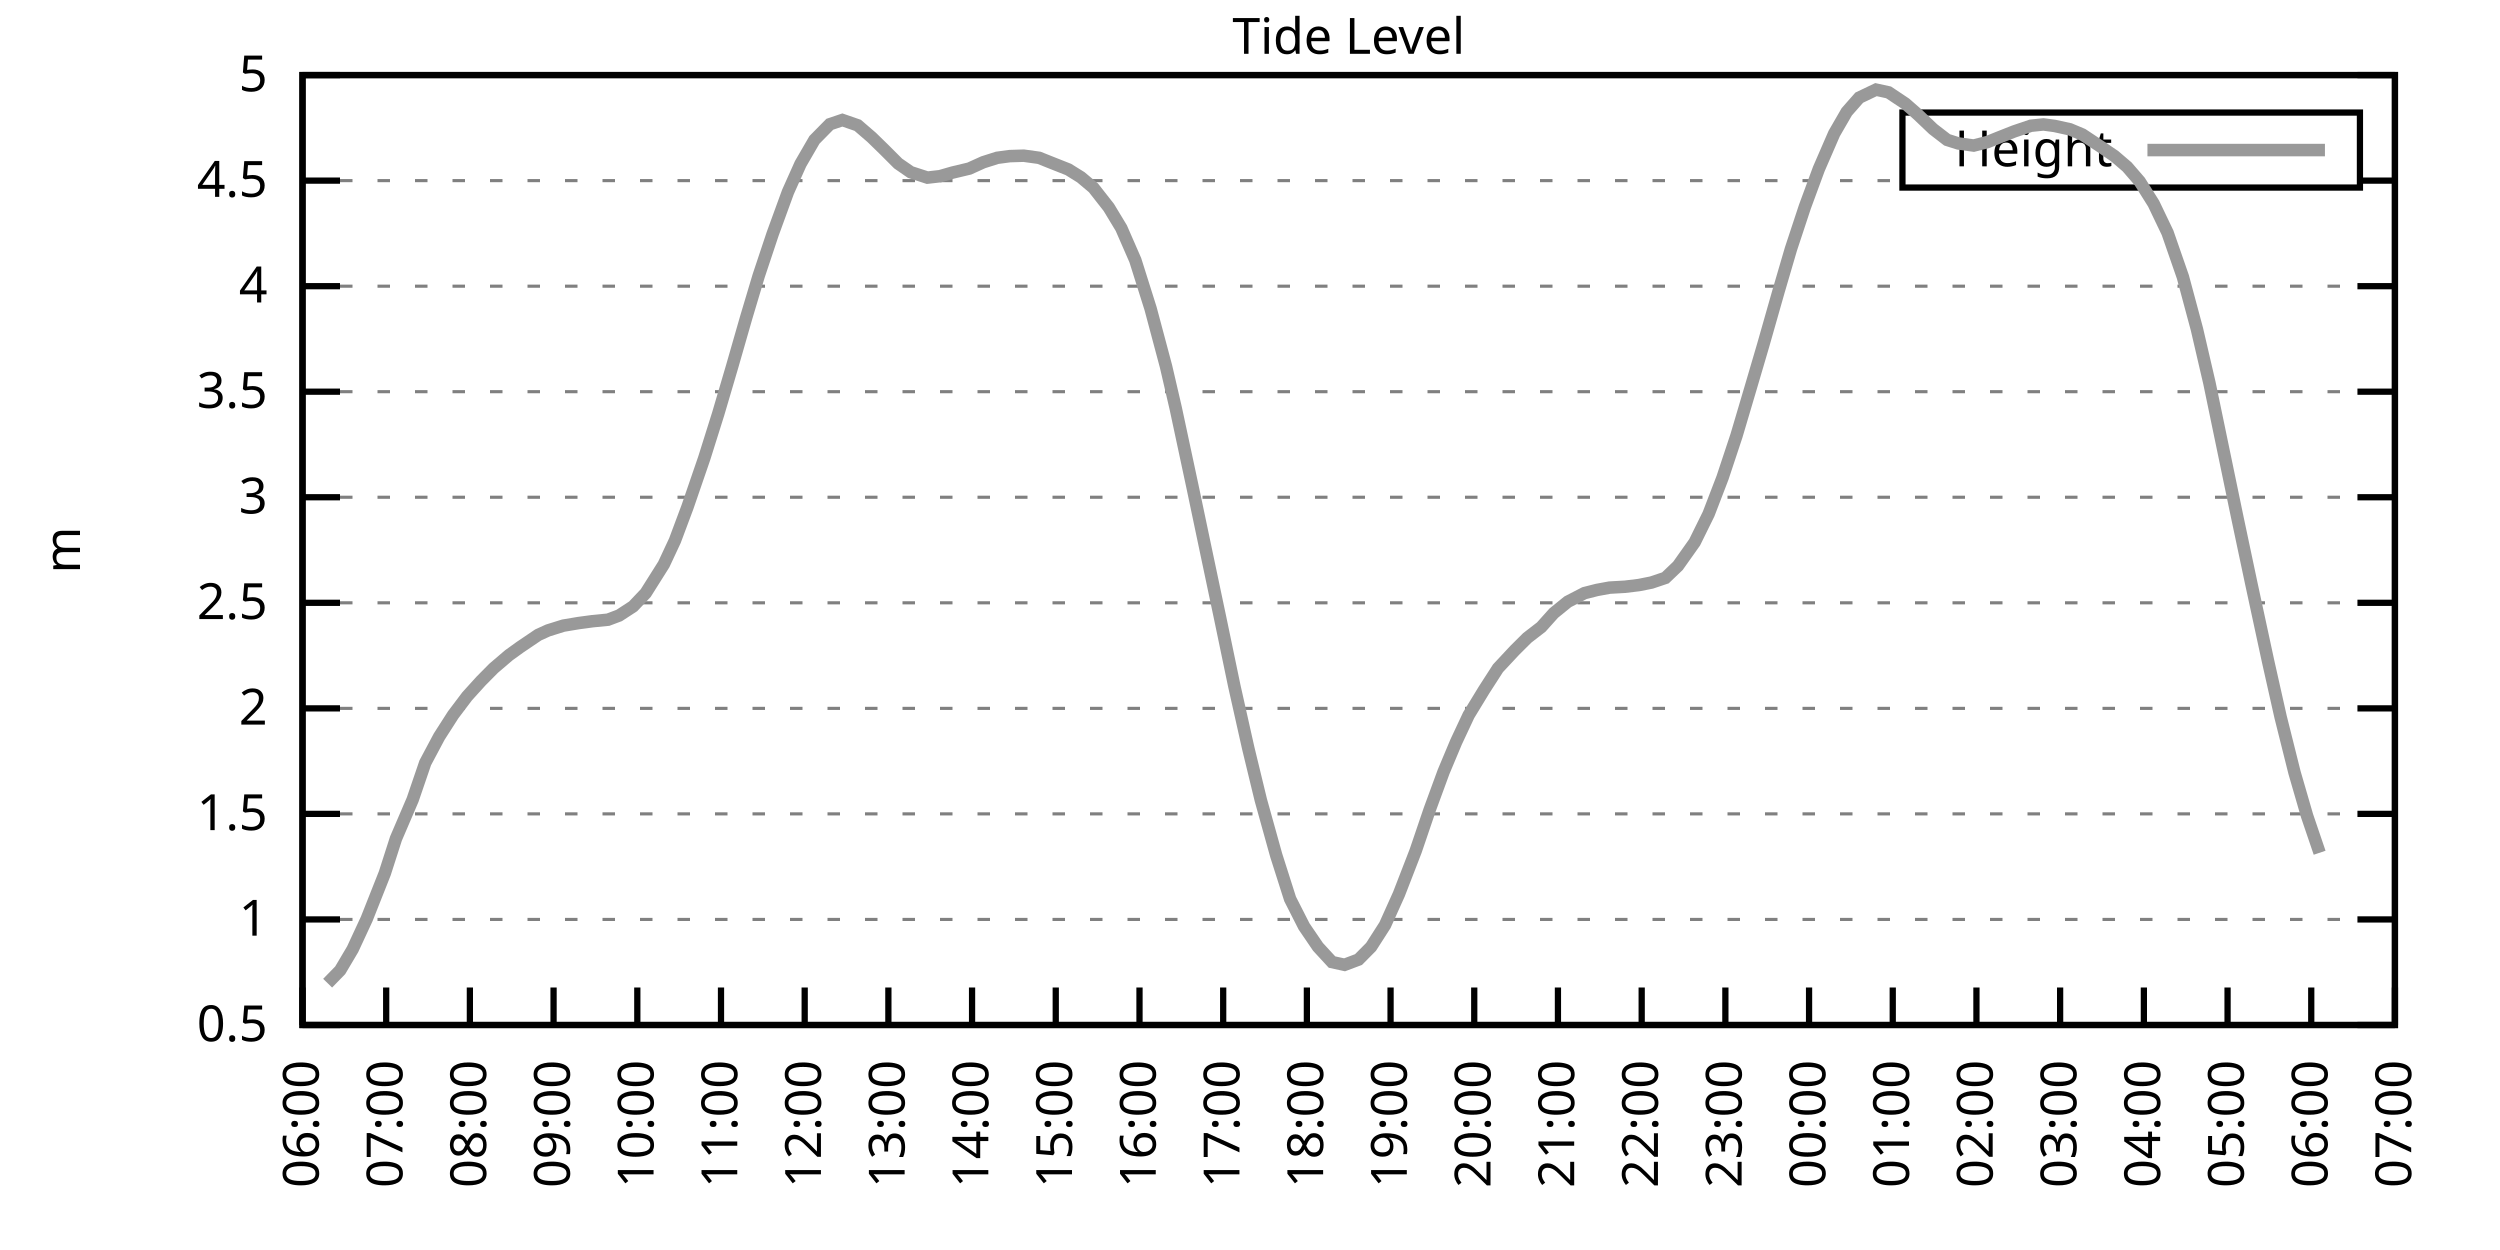
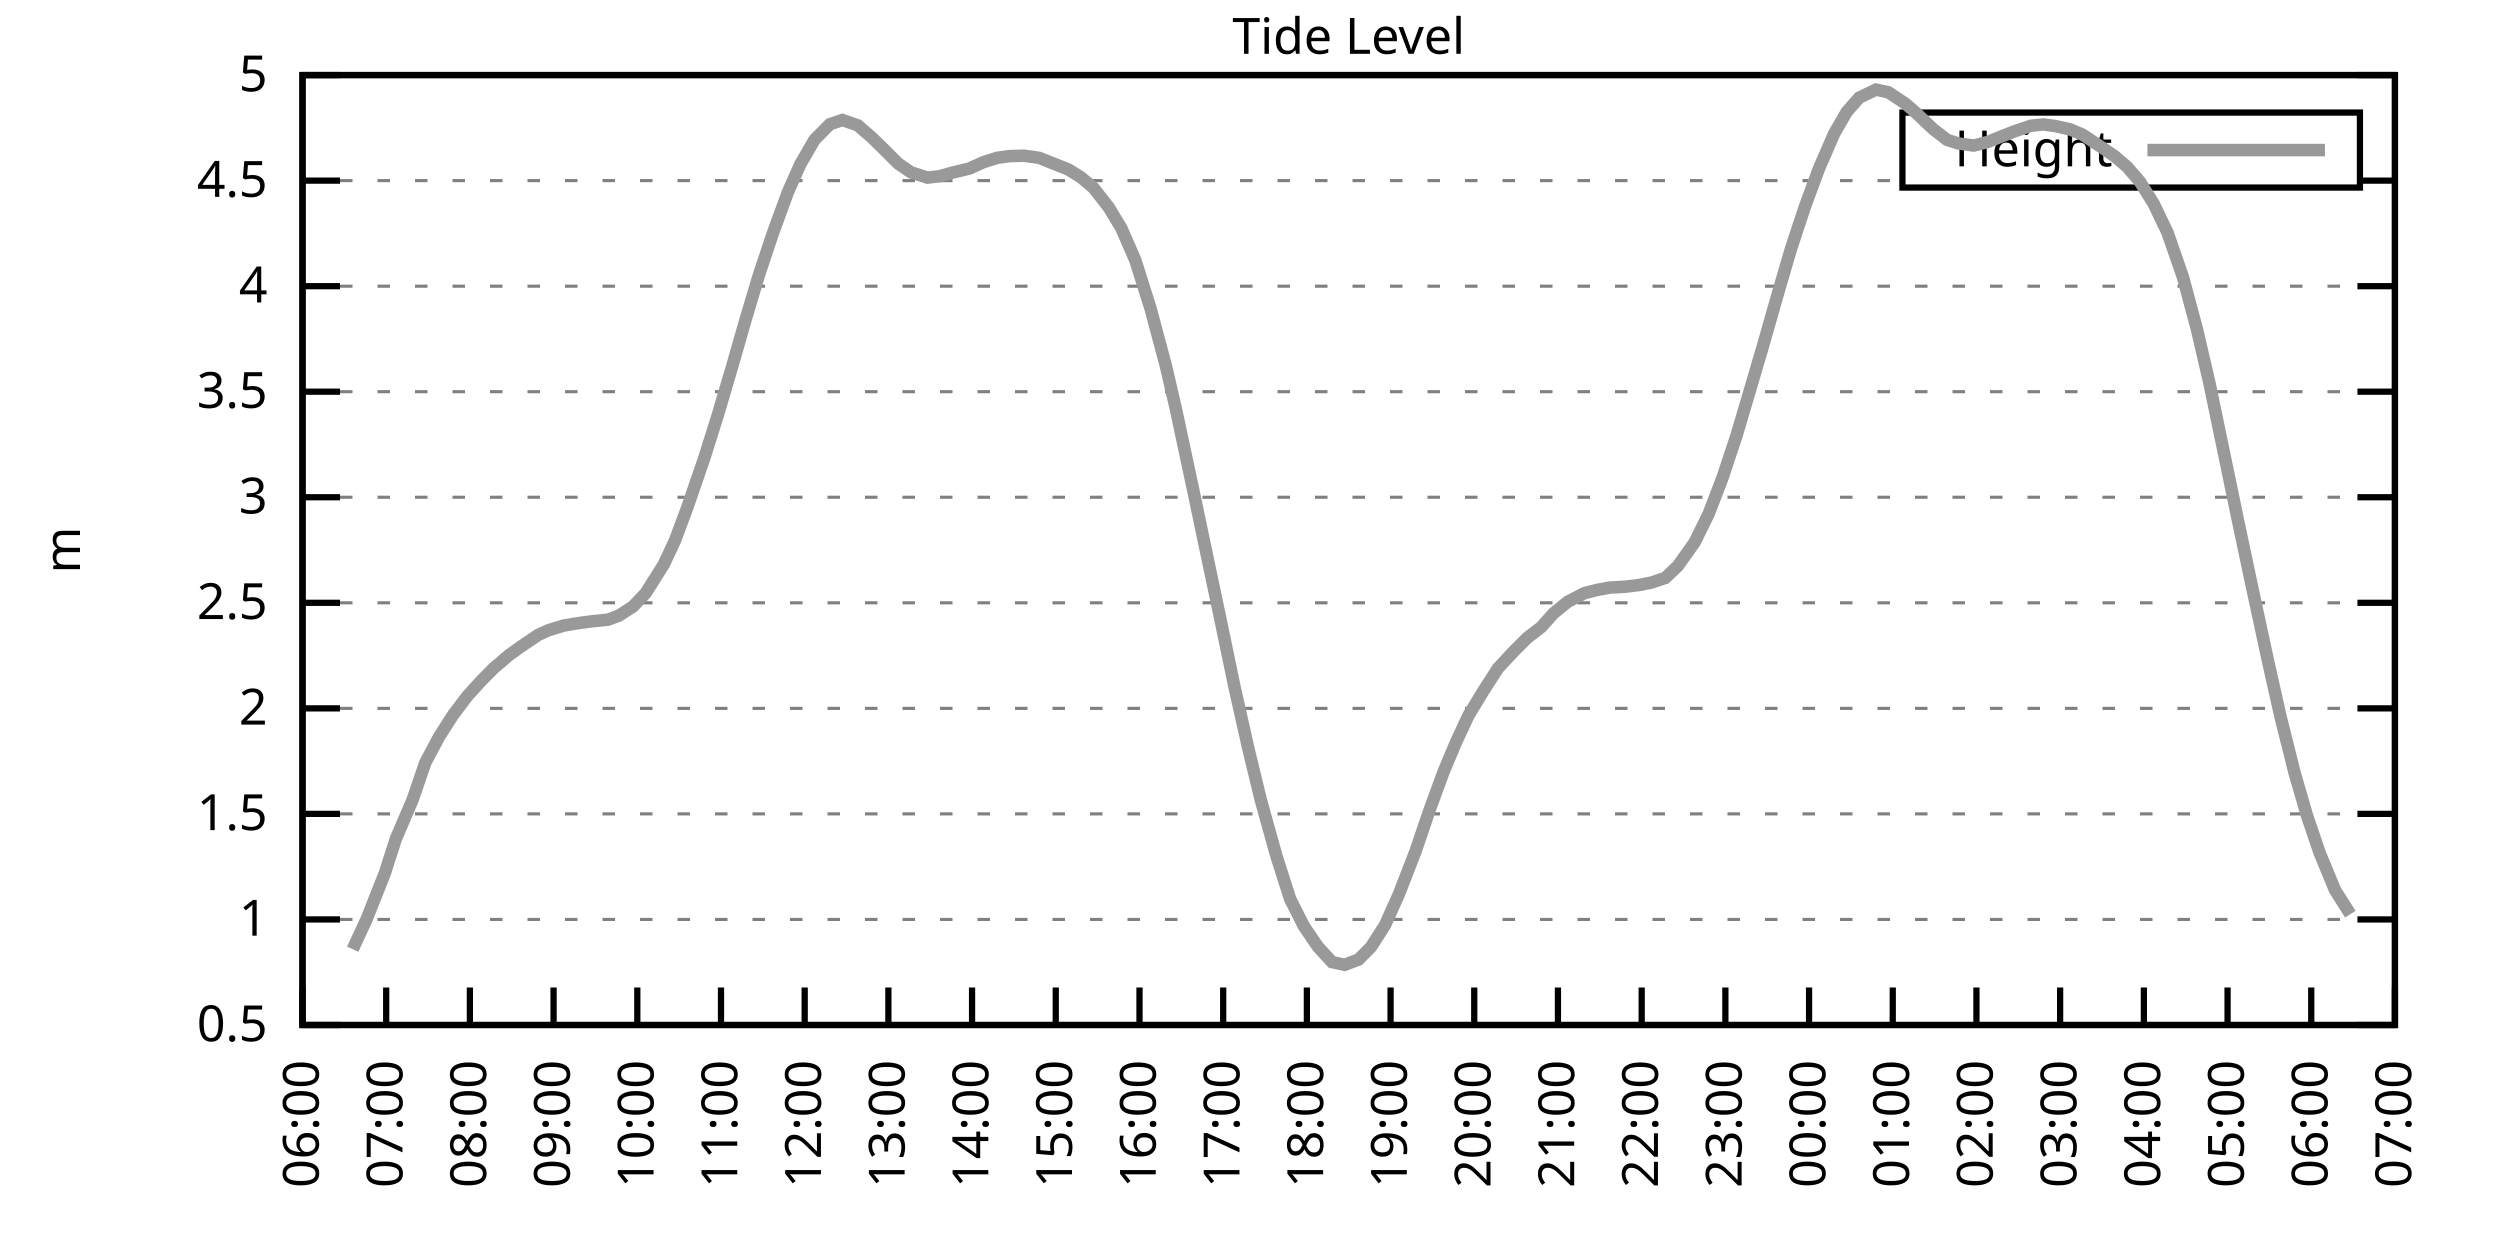
<svg xmlns="http://www.w3.org/2000/svg" xmlns:xlink="http://www.w3.org/1999/xlink" width="400" height="200" viewBox="0 0 400 200">
  <g id="gnuplot_canvas">
    <rect x="0" y="0" width="400" height="200" fill="none" />
    <defs>
      <circle id="gpDot" r="0.5" stroke-width="0.5" stroke="currentColor" />
      <path id="gpPt0" stroke-width="0.333" stroke="currentColor" d="M-1,0 h2 M0,-1 v2" />
      <path id="gpPt1" stroke-width="0.333" stroke="currentColor" d="M-1,-1 L1,1 M1,-1 L-1,1" />
      <path id="gpPt2" stroke-width="0.333" stroke="currentColor" d="M-1,0 L1,0 M0,-1 L0,1 M-1,-1 L1,1 M-1,1 L1,-1" />
      <rect id="gpPt3" stroke-width="0.333" stroke="currentColor" x="-1" y="-1" width="2" height="2" />
      <rect id="gpPt4" stroke-width="0.333" stroke="currentColor" fill="currentColor" x="-1" y="-1" width="2" height="2" />
      <circle id="gpPt5" stroke-width="0.333" stroke="currentColor" cx="0" cy="0" r="1" />
      <use xlink:href="#gpPt5" id="gpPt6" fill="currentColor" stroke="none" />
      <path id="gpPt7" stroke-width="0.333" stroke="currentColor" d="M0,-1.33 L-1.33,0.67 L1.33,0.67 z" />
      <use xlink:href="#gpPt7" id="gpPt8" fill="currentColor" stroke="none" />
      <use xlink:href="#gpPt7" id="gpPt9" stroke="currentColor" transform="rotate(180)" />
      <use xlink:href="#gpPt9" id="gpPt10" fill="currentColor" stroke="none" />
      <use xlink:href="#gpPt3" id="gpPt11" stroke="currentColor" transform="rotate(45)" />
      <use xlink:href="#gpPt11" id="gpPt12" fill="currentColor" stroke="none" />
      <path id="gpPt13" stroke-width="0.333" stroke="currentColor" d="M0,1.330 L1.265,0.411 L0.782,-1.067 L-0.782,-1.076 L-1.265,0.411 z" />
      <use xlink:href="#gpPt13" id="gpPt14" fill="currentColor" stroke="none" />
      <filter id="textbox" filterUnits="objectBoundingBox" x="0" y="0" height="1" width="1">
        <feFlood flood-color="white" flood-opacity="1" result="bgnd" />
        <feComposite in="SourceGraphic" in2="bgnd" operator="atop" />
      </filter>
      <filter id="greybox" filterUnits="objectBoundingBox" x="0" y="0" height="1" width="1">
        <feFlood flood-color="lightgrey" flood-opacity="1" result="grey" />
        <feComposite in="SourceGraphic" in2="grey" operator="atop" />
      </filter>
    </defs>
    <g fill="none" color="white" stroke="currentColor" stroke-width="1.00" stroke-linecap="butt" stroke-linejoin="miter">
</g>
    <g fill="none" color="black" stroke="currentColor" stroke-width="1.00" stroke-linecap="butt" stroke-linejoin="miter">
      <g stroke="none" shape-rendering="crispEdges">
        <polygon fill="rgb(255, 255, 255)" points="48.40,164.00 383.18,164.00 383.18,12.02 48.40,12.02 " />
      </g>
    </g>
    <g fill="none" color="black" stroke="currentColor" stroke-width="1.00" stroke-linecap="butt" stroke-linejoin="miter">
</g>
    <g fill="none" color="black" stroke="black" stroke-width="0.50" stroke-linecap="butt" stroke-linejoin="miter">
</g>
    <g fill="none" color="gray" stroke="currentColor" stroke-width="0.50" stroke-linecap="butt" stroke-linejoin="miter">
      <path stroke="gray" stroke-dasharray="2,4" class="gridline" d="M48.40,164.00 L383.19,164.00  " />
    </g>
    <g fill="none" color="gray" stroke="gray" stroke-width="1.00" stroke-linecap="butt" stroke-linejoin="miter">
</g>
    <g fill="none" color="black" stroke="currentColor" stroke-width="1.00" stroke-linecap="butt" stroke-linejoin="miter">
      <path stroke="black" d="M48.40,164.00 L54.40,164.00 M383.19,164.00 L377.19,164.00  " />
      <g transform="translate(42.80,166.60)" stroke="none" fill="black" font-family="Sans" font-size="8.00" text-anchor="end">
        <text>
          <tspan font-family="Sans"> 0.5</tspan>
        </text>
      </g>
    </g>
    <g fill="none" color="black" stroke="currentColor" stroke-width="1.00" stroke-linecap="butt" stroke-linejoin="miter">
</g>
    <g fill="none" color="black" stroke="black" stroke-width="0.50" stroke-linecap="butt" stroke-linejoin="miter">
</g>
    <g fill="none" color="gray" stroke="currentColor" stroke-width="0.50" stroke-linecap="butt" stroke-linejoin="miter">
      <path stroke="gray" stroke-dasharray="2,4" class="gridline" d="M48.40,147.11 L383.19,147.11  " />
    </g>
    <g fill="none" color="gray" stroke="gray" stroke-width="1.00" stroke-linecap="butt" stroke-linejoin="miter">
</g>
    <g fill="none" color="black" stroke="currentColor" stroke-width="1.00" stroke-linecap="butt" stroke-linejoin="miter">
      <path stroke="black" d="M48.40,147.11 L54.40,147.11 M383.19,147.11 L377.19,147.11  " />
      <g transform="translate(42.80,149.71)" stroke="none" fill="black" font-family="Sans" font-size="8.00" text-anchor="end">
        <text>
          <tspan font-family="Sans"> 1</tspan>
        </text>
      </g>
    </g>
    <g fill="none" color="black" stroke="currentColor" stroke-width="1.00" stroke-linecap="butt" stroke-linejoin="miter">
</g>
    <g fill="none" color="black" stroke="black" stroke-width="0.50" stroke-linecap="butt" stroke-linejoin="miter">
</g>
    <g fill="none" color="gray" stroke="currentColor" stroke-width="0.50" stroke-linecap="butt" stroke-linejoin="miter">
      <path stroke="gray" stroke-dasharray="2,4" class="gridline" d="M48.40,130.22 L383.19,130.22  " />
    </g>
    <g fill="none" color="gray" stroke="gray" stroke-width="1.00" stroke-linecap="butt" stroke-linejoin="miter">
</g>
    <g fill="none" color="black" stroke="currentColor" stroke-width="1.00" stroke-linecap="butt" stroke-linejoin="miter">
      <path stroke="black" d="M48.40,130.22 L54.40,130.22 M383.19,130.22 L377.19,130.22  " />
      <g transform="translate(42.80,132.82)" stroke="none" fill="black" font-family="Sans" font-size="8.00" text-anchor="end">
        <text>
          <tspan font-family="Sans"> 1.5</tspan>
        </text>
      </g>
    </g>
    <g fill="none" color="black" stroke="currentColor" stroke-width="1.00" stroke-linecap="butt" stroke-linejoin="miter">
</g>
    <g fill="none" color="black" stroke="black" stroke-width="0.50" stroke-linecap="butt" stroke-linejoin="miter">
</g>
    <g fill="none" color="gray" stroke="currentColor" stroke-width="0.50" stroke-linecap="butt" stroke-linejoin="miter">
      <path stroke="gray" stroke-dasharray="2,4" class="gridline" d="M48.40,113.34 L383.19,113.34  " />
    </g>
    <g fill="none" color="gray" stroke="gray" stroke-width="1.00" stroke-linecap="butt" stroke-linejoin="miter">
</g>
    <g fill="none" color="black" stroke="currentColor" stroke-width="1.00" stroke-linecap="butt" stroke-linejoin="miter">
      <path stroke="black" d="M48.40,113.34 L54.40,113.34 M383.19,113.34 L377.19,113.34  " />
      <g transform="translate(42.80,115.94)" stroke="none" fill="black" font-family="Sans" font-size="8.00" text-anchor="end">
        <text>
          <tspan font-family="Sans"> 2</tspan>
        </text>
      </g>
    </g>
    <g fill="none" color="black" stroke="currentColor" stroke-width="1.00" stroke-linecap="butt" stroke-linejoin="miter">
</g>
    <g fill="none" color="black" stroke="black" stroke-width="0.50" stroke-linecap="butt" stroke-linejoin="miter">
</g>
    <g fill="none" color="gray" stroke="currentColor" stroke-width="0.50" stroke-linecap="butt" stroke-linejoin="miter">
      <path stroke="gray" stroke-dasharray="2,4" class="gridline" d="M48.40,96.45 L383.19,96.45  " />
    </g>
    <g fill="none" color="gray" stroke="gray" stroke-width="1.00" stroke-linecap="butt" stroke-linejoin="miter">
</g>
    <g fill="none" color="black" stroke="currentColor" stroke-width="1.00" stroke-linecap="butt" stroke-linejoin="miter">
      <path stroke="black" d="M48.40,96.45 L54.40,96.45 M383.19,96.45 L377.19,96.45  " />
      <g transform="translate(42.80,99.05)" stroke="none" fill="black" font-family="Sans" font-size="8.00" text-anchor="end">
        <text>
          <tspan font-family="Sans"> 2.5</tspan>
        </text>
      </g>
    </g>
    <g fill="none" color="black" stroke="currentColor" stroke-width="1.00" stroke-linecap="butt" stroke-linejoin="miter">
</g>
    <g fill="none" color="black" stroke="black" stroke-width="0.50" stroke-linecap="butt" stroke-linejoin="miter">
</g>
    <g fill="none" color="gray" stroke="currentColor" stroke-width="0.50" stroke-linecap="butt" stroke-linejoin="miter">
      <path stroke="gray" stroke-dasharray="2,4" class="gridline" d="M48.40,79.56 L383.19,79.56  " />
    </g>
    <g fill="none" color="gray" stroke="gray" stroke-width="1.00" stroke-linecap="butt" stroke-linejoin="miter">
</g>
    <g fill="none" color="black" stroke="currentColor" stroke-width="1.00" stroke-linecap="butt" stroke-linejoin="miter">
      <path stroke="black" d="M48.40,79.56 L54.40,79.56 M383.19,79.56 L377.19,79.56  " />
      <g transform="translate(42.80,82.16)" stroke="none" fill="black" font-family="Sans" font-size="8.00" text-anchor="end">
        <text>
          <tspan font-family="Sans"> 3</tspan>
        </text>
      </g>
    </g>
    <g fill="none" color="black" stroke="currentColor" stroke-width="1.00" stroke-linecap="butt" stroke-linejoin="miter">
</g>
    <g fill="none" color="black" stroke="black" stroke-width="0.50" stroke-linecap="butt" stroke-linejoin="miter">
</g>
    <g fill="none" color="gray" stroke="currentColor" stroke-width="0.50" stroke-linecap="butt" stroke-linejoin="miter">
      <path stroke="gray" stroke-dasharray="2,4" class="gridline" d="M48.40,62.67 L383.19,62.67  " />
    </g>
    <g fill="none" color="gray" stroke="gray" stroke-width="1.00" stroke-linecap="butt" stroke-linejoin="miter">
</g>
    <g fill="none" color="black" stroke="currentColor" stroke-width="1.00" stroke-linecap="butt" stroke-linejoin="miter">
      <path stroke="black" d="M48.40,62.67 L54.40,62.67 M383.19,62.67 L377.19,62.67  " />
      <g transform="translate(42.80,65.27)" stroke="none" fill="black" font-family="Sans" font-size="8.00" text-anchor="end">
        <text>
          <tspan font-family="Sans"> 3.5</tspan>
        </text>
      </g>
    </g>
    <g fill="none" color="black" stroke="currentColor" stroke-width="1.00" stroke-linecap="butt" stroke-linejoin="miter">
</g>
    <g fill="none" color="black" stroke="black" stroke-width="0.50" stroke-linecap="butt" stroke-linejoin="miter">
</g>
    <g fill="none" color="gray" stroke="currentColor" stroke-width="0.50" stroke-linecap="butt" stroke-linejoin="miter">
      <path stroke="gray" stroke-dasharray="2,4" class="gridline" d="M48.40,45.79 L383.19,45.79  " />
    </g>
    <g fill="none" color="gray" stroke="gray" stroke-width="1.00" stroke-linecap="butt" stroke-linejoin="miter">
</g>
    <g fill="none" color="black" stroke="currentColor" stroke-width="1.00" stroke-linecap="butt" stroke-linejoin="miter">
      <path stroke="black" d="M48.40,45.79 L54.40,45.79 M383.19,45.79 L377.19,45.79  " />
      <g transform="translate(42.80,48.39)" stroke="none" fill="black" font-family="Sans" font-size="8.00" text-anchor="end">
        <text>
          <tspan font-family="Sans"> 4</tspan>
        </text>
      </g>
    </g>
    <g fill="none" color="black" stroke="currentColor" stroke-width="1.00" stroke-linecap="butt" stroke-linejoin="miter">
</g>
    <g fill="none" color="black" stroke="black" stroke-width="0.50" stroke-linecap="butt" stroke-linejoin="miter">
</g>
    <g fill="none" color="gray" stroke="currentColor" stroke-width="0.50" stroke-linecap="butt" stroke-linejoin="miter">
      <path stroke="gray" stroke-dasharray="2,4" class="gridline" d="M48.40,28.90 L304.39,28.90 M377.59,28.90 L383.19,28.90  " />
    </g>
    <g fill="none" color="gray" stroke="gray" stroke-width="1.00" stroke-linecap="butt" stroke-linejoin="miter">
</g>
    <g fill="none" color="black" stroke="currentColor" stroke-width="1.00" stroke-linecap="butt" stroke-linejoin="miter">
      <path stroke="black" d="M48.40,28.90 L54.40,28.90 M383.19,28.90 L377.19,28.90  " />
      <g transform="translate(42.80,31.50)" stroke="none" fill="black" font-family="Sans" font-size="8.00" text-anchor="end">
        <text>
          <tspan font-family="Sans"> 4.5</tspan>
        </text>
      </g>
    </g>
    <g fill="none" color="black" stroke="currentColor" stroke-width="1.00" stroke-linecap="butt" stroke-linejoin="miter">
</g>
    <g fill="none" color="black" stroke="black" stroke-width="0.50" stroke-linecap="butt" stroke-linejoin="miter">
</g>
    <g fill="none" color="gray" stroke="currentColor" stroke-width="0.50" stroke-linecap="butt" stroke-linejoin="miter">
      <path stroke="gray" stroke-dasharray="2,4" class="gridline" d="M48.40,12.01 L383.19,12.01  " />
    </g>
    <g fill="none" color="gray" stroke="gray" stroke-width="1.00" stroke-linecap="butt" stroke-linejoin="miter">
</g>
    <g fill="none" color="black" stroke="currentColor" stroke-width="1.00" stroke-linecap="butt" stroke-linejoin="miter">
      <path stroke="black" d="M48.40,12.01 L54.40,12.01 M383.19,12.01 L377.19,12.01  " />
      <g transform="translate(42.80,14.61)" stroke="none" fill="black" font-family="Sans" font-size="8.00" text-anchor="end">
        <text>
          <tspan font-family="Sans"> 5</tspan>
        </text>
      </g>
    </g>
    <g fill="none" color="black" stroke="currentColor" stroke-width="1.00" stroke-linecap="butt" stroke-linejoin="miter">
      <path stroke="black" d="M48.40,164.00 L48.40,158.00  " />
      <g transform="translate(51.00,169.60) rotate(270.00)" stroke="none" fill="black" font-family="Sans" font-size="8.00" text-anchor="end">
        <text>
          <tspan font-family="Sans">06:00</tspan>
        </text>
      </g>
    </g>
    <g fill="none" color="black" stroke="currentColor" stroke-width="1.00" stroke-linecap="butt" stroke-linejoin="miter">
      <path stroke="black" d="M61.79,164.00 L61.79,158.00  " />
      <g transform="translate(64.39,169.60) rotate(270.00)" stroke="none" fill="black" font-family="Sans" font-size="8.00" text-anchor="end">
        <text>
          <tspan font-family="Sans">07:00</tspan>
        </text>
      </g>
    </g>
    <g fill="none" color="black" stroke="currentColor" stroke-width="1.00" stroke-linecap="butt" stroke-linejoin="miter">
      <path stroke="black" d="M75.18,164.00 L75.18,158.00  " />
      <g transform="translate(77.78,169.60) rotate(270.00)" stroke="none" fill="black" font-family="Sans" font-size="8.00" text-anchor="end">
        <text>
          <tspan font-family="Sans">08:00</tspan>
        </text>
      </g>
    </g>
    <g fill="none" color="black" stroke="currentColor" stroke-width="1.00" stroke-linecap="butt" stroke-linejoin="miter">
      <path stroke="black" d="M88.57,164.00 L88.57,158.00  " />
      <g transform="translate(91.17,169.60) rotate(270.00)" stroke="none" fill="black" font-family="Sans" font-size="8.00" text-anchor="end">
        <text>
          <tspan font-family="Sans">09:00</tspan>
        </text>
      </g>
    </g>
    <g fill="none" color="black" stroke="currentColor" stroke-width="1.00" stroke-linecap="butt" stroke-linejoin="miter">
      <path stroke="black" d="M101.97,164.00 L101.97,158.00  " />
      <g transform="translate(104.57,169.60) rotate(270.00)" stroke="none" fill="black" font-family="Sans" font-size="8.00" text-anchor="end">
        <text>
          <tspan font-family="Sans">10:00</tspan>
        </text>
      </g>
    </g>
    <g fill="none" color="black" stroke="currentColor" stroke-width="1.00" stroke-linecap="butt" stroke-linejoin="miter">
      <path stroke="black" d="M115.36,164.00 L115.36,158.00  " />
      <g transform="translate(117.96,169.60) rotate(270.00)" stroke="none" fill="black" font-family="Sans" font-size="8.00" text-anchor="end">
        <text>
          <tspan font-family="Sans">11:00</tspan>
        </text>
      </g>
    </g>
    <g fill="none" color="black" stroke="currentColor" stroke-width="1.00" stroke-linecap="butt" stroke-linejoin="miter">
      <path stroke="black" d="M128.75,164.00 L128.75,158.00  " />
      <g transform="translate(131.35,169.60) rotate(270.00)" stroke="none" fill="black" font-family="Sans" font-size="8.00" text-anchor="end">
        <text>
          <tspan font-family="Sans">12:00</tspan>
        </text>
      </g>
    </g>
    <g fill="none" color="black" stroke="currentColor" stroke-width="1.00" stroke-linecap="butt" stroke-linejoin="miter">
      <path stroke="black" d="M142.14,164.00 L142.14,158.00  " />
      <g transform="translate(144.74,169.60) rotate(270.00)" stroke="none" fill="black" font-family="Sans" font-size="8.00" text-anchor="end">
        <text>
          <tspan font-family="Sans">13:00</tspan>
        </text>
      </g>
    </g>
    <g fill="none" color="black" stroke="currentColor" stroke-width="1.00" stroke-linecap="butt" stroke-linejoin="miter">
      <path stroke="black" d="M155.53,164.00 L155.53,158.00  " />
      <g transform="translate(158.13,169.60) rotate(270.00)" stroke="none" fill="black" font-family="Sans" font-size="8.00" text-anchor="end">
        <text>
          <tspan font-family="Sans">14:00</tspan>
        </text>
      </g>
    </g>
    <g fill="none" color="black" stroke="currentColor" stroke-width="1.00" stroke-linecap="butt" stroke-linejoin="miter">
      <path stroke="black" d="M168.92,164.00 L168.92,158.00  " />
      <g transform="translate(171.52,169.60) rotate(270.00)" stroke="none" fill="black" font-family="Sans" font-size="8.00" text-anchor="end">
        <text>
          <tspan font-family="Sans">15:00</tspan>
        </text>
      </g>
    </g>
    <g fill="none" color="black" stroke="currentColor" stroke-width="1.00" stroke-linecap="butt" stroke-linejoin="miter">
      <path stroke="black" d="M182.32,164.00 L182.32,158.00  " />
      <g transform="translate(184.92,169.60) rotate(270.00)" stroke="none" fill="black" font-family="Sans" font-size="8.00" text-anchor="end">
        <text>
          <tspan font-family="Sans">16:00</tspan>
        </text>
      </g>
    </g>
    <g fill="none" color="black" stroke="currentColor" stroke-width="1.00" stroke-linecap="butt" stroke-linejoin="miter">
      <path stroke="black" d="M195.71,164.00 L195.71,158.00  " />
      <g transform="translate(198.31,169.60) rotate(270.00)" stroke="none" fill="black" font-family="Sans" font-size="8.00" text-anchor="end">
        <text>
          <tspan font-family="Sans">17:00</tspan>
        </text>
      </g>
    </g>
    <g fill="none" color="black" stroke="currentColor" stroke-width="1.00" stroke-linecap="butt" stroke-linejoin="miter">
      <path stroke="black" d="M209.10,164.00 L209.10,158.00  " />
      <g transform="translate(211.70,169.60) rotate(270.00)" stroke="none" fill="black" font-family="Sans" font-size="8.00" text-anchor="end">
        <text>
          <tspan font-family="Sans">18:00</tspan>
        </text>
      </g>
    </g>
    <g fill="none" color="black" stroke="currentColor" stroke-width="1.00" stroke-linecap="butt" stroke-linejoin="miter">
      <path stroke="black" d="M222.49,164.00 L222.49,158.00  " />
      <g transform="translate(225.09,169.60) rotate(270.00)" stroke="none" fill="black" font-family="Sans" font-size="8.00" text-anchor="end">
        <text>
          <tspan font-family="Sans">19:00</tspan>
        </text>
      </g>
    </g>
    <g fill="none" color="black" stroke="currentColor" stroke-width="1.00" stroke-linecap="butt" stroke-linejoin="miter">
      <path stroke="black" d="M235.88,164.00 L235.88,158.00  " />
      <g transform="translate(238.48,169.60) rotate(270.00)" stroke="none" fill="black" font-family="Sans" font-size="8.00" text-anchor="end">
        <text>
          <tspan font-family="Sans">20:00</tspan>
        </text>
      </g>
    </g>
    <g fill="none" color="black" stroke="currentColor" stroke-width="1.00" stroke-linecap="butt" stroke-linejoin="miter">
      <path stroke="black" d="M249.27,164.00 L249.27,158.00  " />
      <g transform="translate(251.87,169.60) rotate(270.00)" stroke="none" fill="black" font-family="Sans" font-size="8.00" text-anchor="end">
        <text>
          <tspan font-family="Sans">21:00</tspan>
        </text>
      </g>
    </g>
    <g fill="none" color="black" stroke="currentColor" stroke-width="1.00" stroke-linecap="butt" stroke-linejoin="miter">
      <path stroke="black" d="M262.67,164.00 L262.67,158.00  " />
      <g transform="translate(265.27,169.60) rotate(270.00)" stroke="none" fill="black" font-family="Sans" font-size="8.00" text-anchor="end">
        <text>
          <tspan font-family="Sans">22:00</tspan>
        </text>
      </g>
    </g>
    <g fill="none" color="black" stroke="currentColor" stroke-width="1.00" stroke-linecap="butt" stroke-linejoin="miter">
      <path stroke="black" d="M276.06,164.00 L276.06,158.00  " />
      <g transform="translate(278.66,169.60) rotate(270.00)" stroke="none" fill="black" font-family="Sans" font-size="8.00" text-anchor="end">
        <text>
          <tspan font-family="Sans">23:00</tspan>
        </text>
      </g>
    </g>
    <g fill="none" color="black" stroke="currentColor" stroke-width="1.00" stroke-linecap="butt" stroke-linejoin="miter">
      <path stroke="black" d="M289.45,164.00 L289.45,158.00  " />
      <g transform="translate(292.05,169.60) rotate(270.00)" stroke="none" fill="black" font-family="Sans" font-size="8.00" text-anchor="end">
        <text>
          <tspan font-family="Sans">00:00</tspan>
        </text>
      </g>
    </g>
    <g fill="none" color="black" stroke="currentColor" stroke-width="1.00" stroke-linecap="butt" stroke-linejoin="miter">
      <path stroke="black" d="M302.84,164.00 L302.84,158.00  " />
      <g transform="translate(305.44,169.60) rotate(270.00)" stroke="none" fill="black" font-family="Sans" font-size="8.00" text-anchor="end">
        <text>
          <tspan font-family="Sans">01:00</tspan>
        </text>
      </g>
    </g>
    <g fill="none" color="black" stroke="currentColor" stroke-width="1.00" stroke-linecap="butt" stroke-linejoin="miter">
      <path stroke="black" d="M316.23,164.00 L316.23,158.00  " />
      <g transform="translate(318.83,169.60) rotate(270.00)" stroke="none" fill="black" font-family="Sans" font-size="8.00" text-anchor="end">
        <text>
          <tspan font-family="Sans">02:00</tspan>
        </text>
      </g>
    </g>
    <g fill="none" color="black" stroke="currentColor" stroke-width="1.00" stroke-linecap="butt" stroke-linejoin="miter">
      <path stroke="black" d="M329.62,164.00 L329.62,158.00  " />
      <g transform="translate(332.22,169.60) rotate(270.00)" stroke="none" fill="black" font-family="Sans" font-size="8.00" text-anchor="end">
        <text>
          <tspan font-family="Sans">03:00</tspan>
        </text>
      </g>
    </g>
    <g fill="none" color="black" stroke="currentColor" stroke-width="1.00" stroke-linecap="butt" stroke-linejoin="miter">
      <path stroke="black" d="M343.02,164.00 L343.02,158.00  " />
      <g transform="translate(345.62,169.60) rotate(270.00)" stroke="none" fill="black" font-family="Sans" font-size="8.00" text-anchor="end">
        <text>
          <tspan font-family="Sans">04:00</tspan>
        </text>
      </g>
    </g>
    <g fill="none" color="black" stroke="currentColor" stroke-width="1.00" stroke-linecap="butt" stroke-linejoin="miter">
      <path stroke="black" d="M356.41,164.00 L356.41,158.00  " />
      <g transform="translate(359.01,169.60) rotate(270.00)" stroke="none" fill="black" font-family="Sans" font-size="8.00" text-anchor="end">
        <text>
          <tspan font-family="Sans">05:00</tspan>
        </text>
      </g>
    </g>
    <g fill="none" color="black" stroke="currentColor" stroke-width="1.00" stroke-linecap="butt" stroke-linejoin="miter">
      <path stroke="black" d="M369.80,164.00 L369.80,158.00  " />
      <g transform="translate(372.40,169.60) rotate(270.00)" stroke="none" fill="black" font-family="Sans" font-size="8.00" text-anchor="end">
        <text>
          <tspan font-family="Sans">06:00</tspan>
        </text>
      </g>
    </g>
    <g fill="none" color="black" stroke="currentColor" stroke-width="1.00" stroke-linecap="butt" stroke-linejoin="miter">
      <path stroke="black" d="M383.19,164.00 L383.19,158.00  " />
      <g transform="translate(385.79,169.60) rotate(270.00)" stroke="none" fill="black" font-family="Sans" font-size="8.00" text-anchor="end">
        <text>
          <tspan font-family="Sans">07:00</tspan>
        </text>
      </g>
    </g>
    <g fill="none" color="black" stroke="currentColor" stroke-width="1.00" stroke-linecap="butt" stroke-linejoin="miter">
</g>
    <g fill="none" color="black" stroke="currentColor" stroke-width="1.00" stroke-linecap="butt" stroke-linejoin="miter">
      <path stroke="black" d="M48.40,12.01 L48.40,164.00 L383.19,164.00 L383.19,12.01 L48.40,12.01 Z  " />
    </g>
    <g fill="none" color="black" stroke="currentColor" stroke-width="1.00" stroke-linecap="butt" stroke-linejoin="miter">
</g>
    <g fill="none" color="black" stroke="currentColor" stroke-width="1.00" stroke-linecap="butt" stroke-linejoin="miter">
      <path stroke="black" d="M304.39,30.01 L304.39,18.01 L377.59,18.01 L377.59,30.01 L304.39,30.01 Z  " />
    </g>
    <g id="Tide_level_plot_1">
      <g fill="none" color="white" stroke="black" stroke-width="2.00" stroke-linecap="butt" stroke-linejoin="miter">
</g>
      <g fill="none" color="black" stroke="currentColor" stroke-width="2.00" stroke-linecap="butt" stroke-linejoin="miter">
        <g transform="translate(337.99,26.61)" stroke="none" fill="black" font-family="Sans" font-size="8.00" text-anchor="end">
          <text>
            <tspan font-family="Sans">Height</tspan>
          </text>
        </g>
      </g>
      <g fill="none" color="black" stroke="currentColor" stroke-width="2.00" stroke-linecap="butt" stroke-linejoin="miter">
-         <path stroke="rgb(153, 153, 153)" d="M343.59,24.01 L371.99,24.01 M52.42,157.31 L54.43,155.25 L56.43,151.87 L58.67,147.04 L61.57,139.72 L63.35,134.18   L66.03,127.93 L68.04,122.05 L70.27,117.86 L72.50,114.38 L74.74,111.41 L76.97,108.95 L78.98,106.92 L81.43,104.83   L83.22,103.54 L86.12,101.58 L87.68,100.87 L90.14,100.10 L92.59,99.69 L94.82,99.39 L97.28,99.15 L99.06,98.48   L101.30,97.02 L103.31,94.90 L106.21,90.30 L107.99,86.49 L110.00,81.11 L112.68,73.31 L114.91,66.22 L117.14,58.65   L119.38,50.85 L121.38,44.16 L123.62,37.44 L126.07,30.72 L128.08,26.23 L130.31,22.38 L132.77,19.88 L134.78,19.20   L137.23,20.05 L139.46,21.97 L141.47,23.93 L143.70,26.16 L145.71,27.55 L148.39,28.42 L150.40,28.19 L152.41,27.61   L155.09,26.97 L157.32,25.96 L159.55,25.25 L161.56,24.98 L163.79,24.91 L166.25,25.25 L168.03,25.96 L170.93,27.11   L172.94,28.36 L174.95,30.05 L177.41,33.19 L179.41,36.50 L181.65,41.63 L184.10,49.40 L186.56,58.62 L188.12,65.34   L190.80,77.87 L193.03,88.48 L195.26,99.05 L197.49,109.76 L199.73,119.75 L201.73,128.00 L204.19,136.84 L206.42,143.84   L208.65,148.23 L210.88,151.50 L213.12,153.93 L215.13,154.37 L217.36,153.53 L219.37,151.50 L221.60,148.02 L223.83,143.06   L226.51,136.14 L228.74,129.58 L230.97,123.50 L232.98,118.71 L234.99,114.42 L237.44,110.40 L239.68,106.92 L242.36,104.05   L244.36,102.06 L246.60,100.33 L248.60,98.10 L250.84,96.28 L253.51,94.90 L255.52,94.39 L257.53,94.02 L259.99,93.88   L262.22,93.61 L264.23,93.21 L266.46,92.46 L268.47,90.54 L271.15,86.76 L273.38,82.23 L275.61,76.42 L277.84,69.70   L280.07,62.17 L282.08,55.34 L284.54,46.70 L286.55,39.84 L288.78,33.09 L291.01,27.04 L293.47,21.37 L295.48,17.89   L297.48,15.62 L300.16,14.34 L302.17,14.78 L304.85,16.57 L306.86,18.33 L309.31,20.66 L311.54,22.38 L313.33,22.95   L315.79,23.29 L318.02,22.72 L320.03,21.91 L322.26,21.03 L324.94,20.12 L326.95,19.91 L328.73,20.15 L331.19,20.69   L333.19,21.53 L336.10,23.46 L338.33,24.98 L340.34,26.70 L342.35,29.03 L344.58,32.58 L346.81,37.24 L349.26,44.30   L351.50,52.64 L353.51,61.29 L357.97,82.77 L360.20,93.31 L362.88,105.74 L364.89,114.69 L367.12,123.60 L369.13,130.53   L371.14,136.44  " />
+         <path stroke="rgb(153, 153, 153)" d="M343.59,24.01 L371.99,24.01 M56.43,151.87 L58.67,147.04 L61.57,139.72 L63.35,134.18 L66.03,127.93 L68.04,122.05   L70.27,117.86 L72.50,114.38 L74.74,111.41 L76.97,108.95 L78.98,106.92 L81.43,104.83 L83.22,103.54 L86.12,101.58   L87.68,100.87 L90.14,100.10 L92.59,99.69 L94.82,99.39 L97.28,99.15 L99.06,98.48 L101.30,97.02 L103.31,94.90   L106.21,90.30 L107.99,86.49 L110.00,81.11 L112.68,73.31 L114.91,66.22 L117.14,58.65 L119.38,50.85 L121.38,44.16   L123.62,37.44 L126.07,30.72 L128.08,26.23 L130.31,22.38 L132.77,19.88 L134.78,19.20 L137.23,20.05 L139.46,21.97   L141.47,23.93 L143.70,26.16 L145.71,27.55 L148.39,28.42 L150.40,28.19 L152.41,27.61 L155.09,26.97 L157.32,25.96   L159.55,25.25 L161.56,24.98 L163.79,24.91 L166.25,25.25 L168.03,25.96 L170.93,27.11 L172.94,28.36 L174.95,30.05   L177.41,33.19 L179.41,36.50 L181.65,41.63 L184.10,49.40 L186.56,58.62 L188.12,65.34 L190.80,77.87 L193.03,88.48   L195.26,99.05 L197.49,109.76 L199.73,119.75 L201.73,128.00 L204.19,136.84 L206.42,143.84 L208.65,148.23 L210.88,151.50   L213.12,153.93 L215.13,154.37 L217.36,153.53 L219.37,151.50 L221.60,148.02 L223.83,143.06 L226.51,136.14 L228.74,129.58   L230.97,123.50 L232.98,118.71 L234.99,114.42 L237.44,110.40 L239.68,106.92 L242.36,104.05 L244.36,102.06 L246.60,100.33   L248.60,98.10 L250.84,96.28 L253.51,94.90 L255.52,94.39 L257.53,94.02 L259.99,93.88 L262.22,93.61 L264.23,93.21   L266.46,92.46 L268.47,90.54 L271.15,86.76 L273.38,82.23 L275.61,76.42 L277.84,69.70 L280.07,62.17 L282.08,55.34   L284.54,46.70 L286.55,39.84 L288.78,33.09 L291.01,27.04 L293.47,21.37 L295.48,17.89 L297.48,15.62 L300.16,14.34   L302.17,14.78 L304.85,16.57 L306.86,18.33 L309.31,20.66 L311.54,22.38 L313.33,22.95 L315.79,23.29 L318.02,22.72   L320.03,21.91 L322.26,21.03 L324.94,20.12 L326.95,19.91 L328.73,20.15 L331.19,20.69 L333.19,21.53 L336.10,23.46   L338.33,24.98 L340.34,26.70 L342.35,29.03 L344.58,32.58 L346.81,37.24 L349.26,44.30 L351.50,52.64 L353.51,61.29   L357.97,82.77 L360.20,93.31 L362.88,105.74 L364.89,114.69 L367.12,123.60 L369.13,130.53 L371.14,136.44 L373.59,142.38   L376.05,146.27  " />
      </g>
    </g>
    <g fill="none" color="black" stroke="currentColor" stroke-width="2.00" stroke-linecap="butt" stroke-linejoin="miter">
</g>
    <g fill="none" color="black" stroke="black" stroke-width="1.00" stroke-linecap="butt" stroke-linejoin="miter">
</g>
    <g fill="none" color="black" stroke="currentColor" stroke-width="1.00" stroke-linecap="butt" stroke-linejoin="miter">
      <path stroke="black" d="M48.40,12.01 L48.40,164.00 L383.19,164.00 L383.19,12.01 L48.40,12.01 Z  " />
      <g transform="translate(12.80,88.01) rotate(270.00)" stroke="none" fill="black" font-family="Sans" font-size="8.00" text-anchor="middle">
        <text>
          <tspan font-family="Sans">m</tspan>
        </text>
      </g>
    </g>
    <g fill="none" color="black" stroke="currentColor" stroke-width="1.00" stroke-linecap="butt" stroke-linejoin="miter">
</g>
    <g fill="none" color="black" stroke="currentColor" stroke-width="1.00" stroke-linecap="butt" stroke-linejoin="miter">
      <g transform="translate(215.79,8.61)" stroke="none" fill="black" font-family="Sans" font-size="8.00" text-anchor="middle">
        <text>
          <tspan font-family="Sans">Tide Level</tspan>
        </text>
      </g>
    </g>
    <g fill="none" color="black" stroke="currentColor" stroke-width="1.00" stroke-linecap="butt" stroke-linejoin="miter">
</g>
  </g>
</svg>
